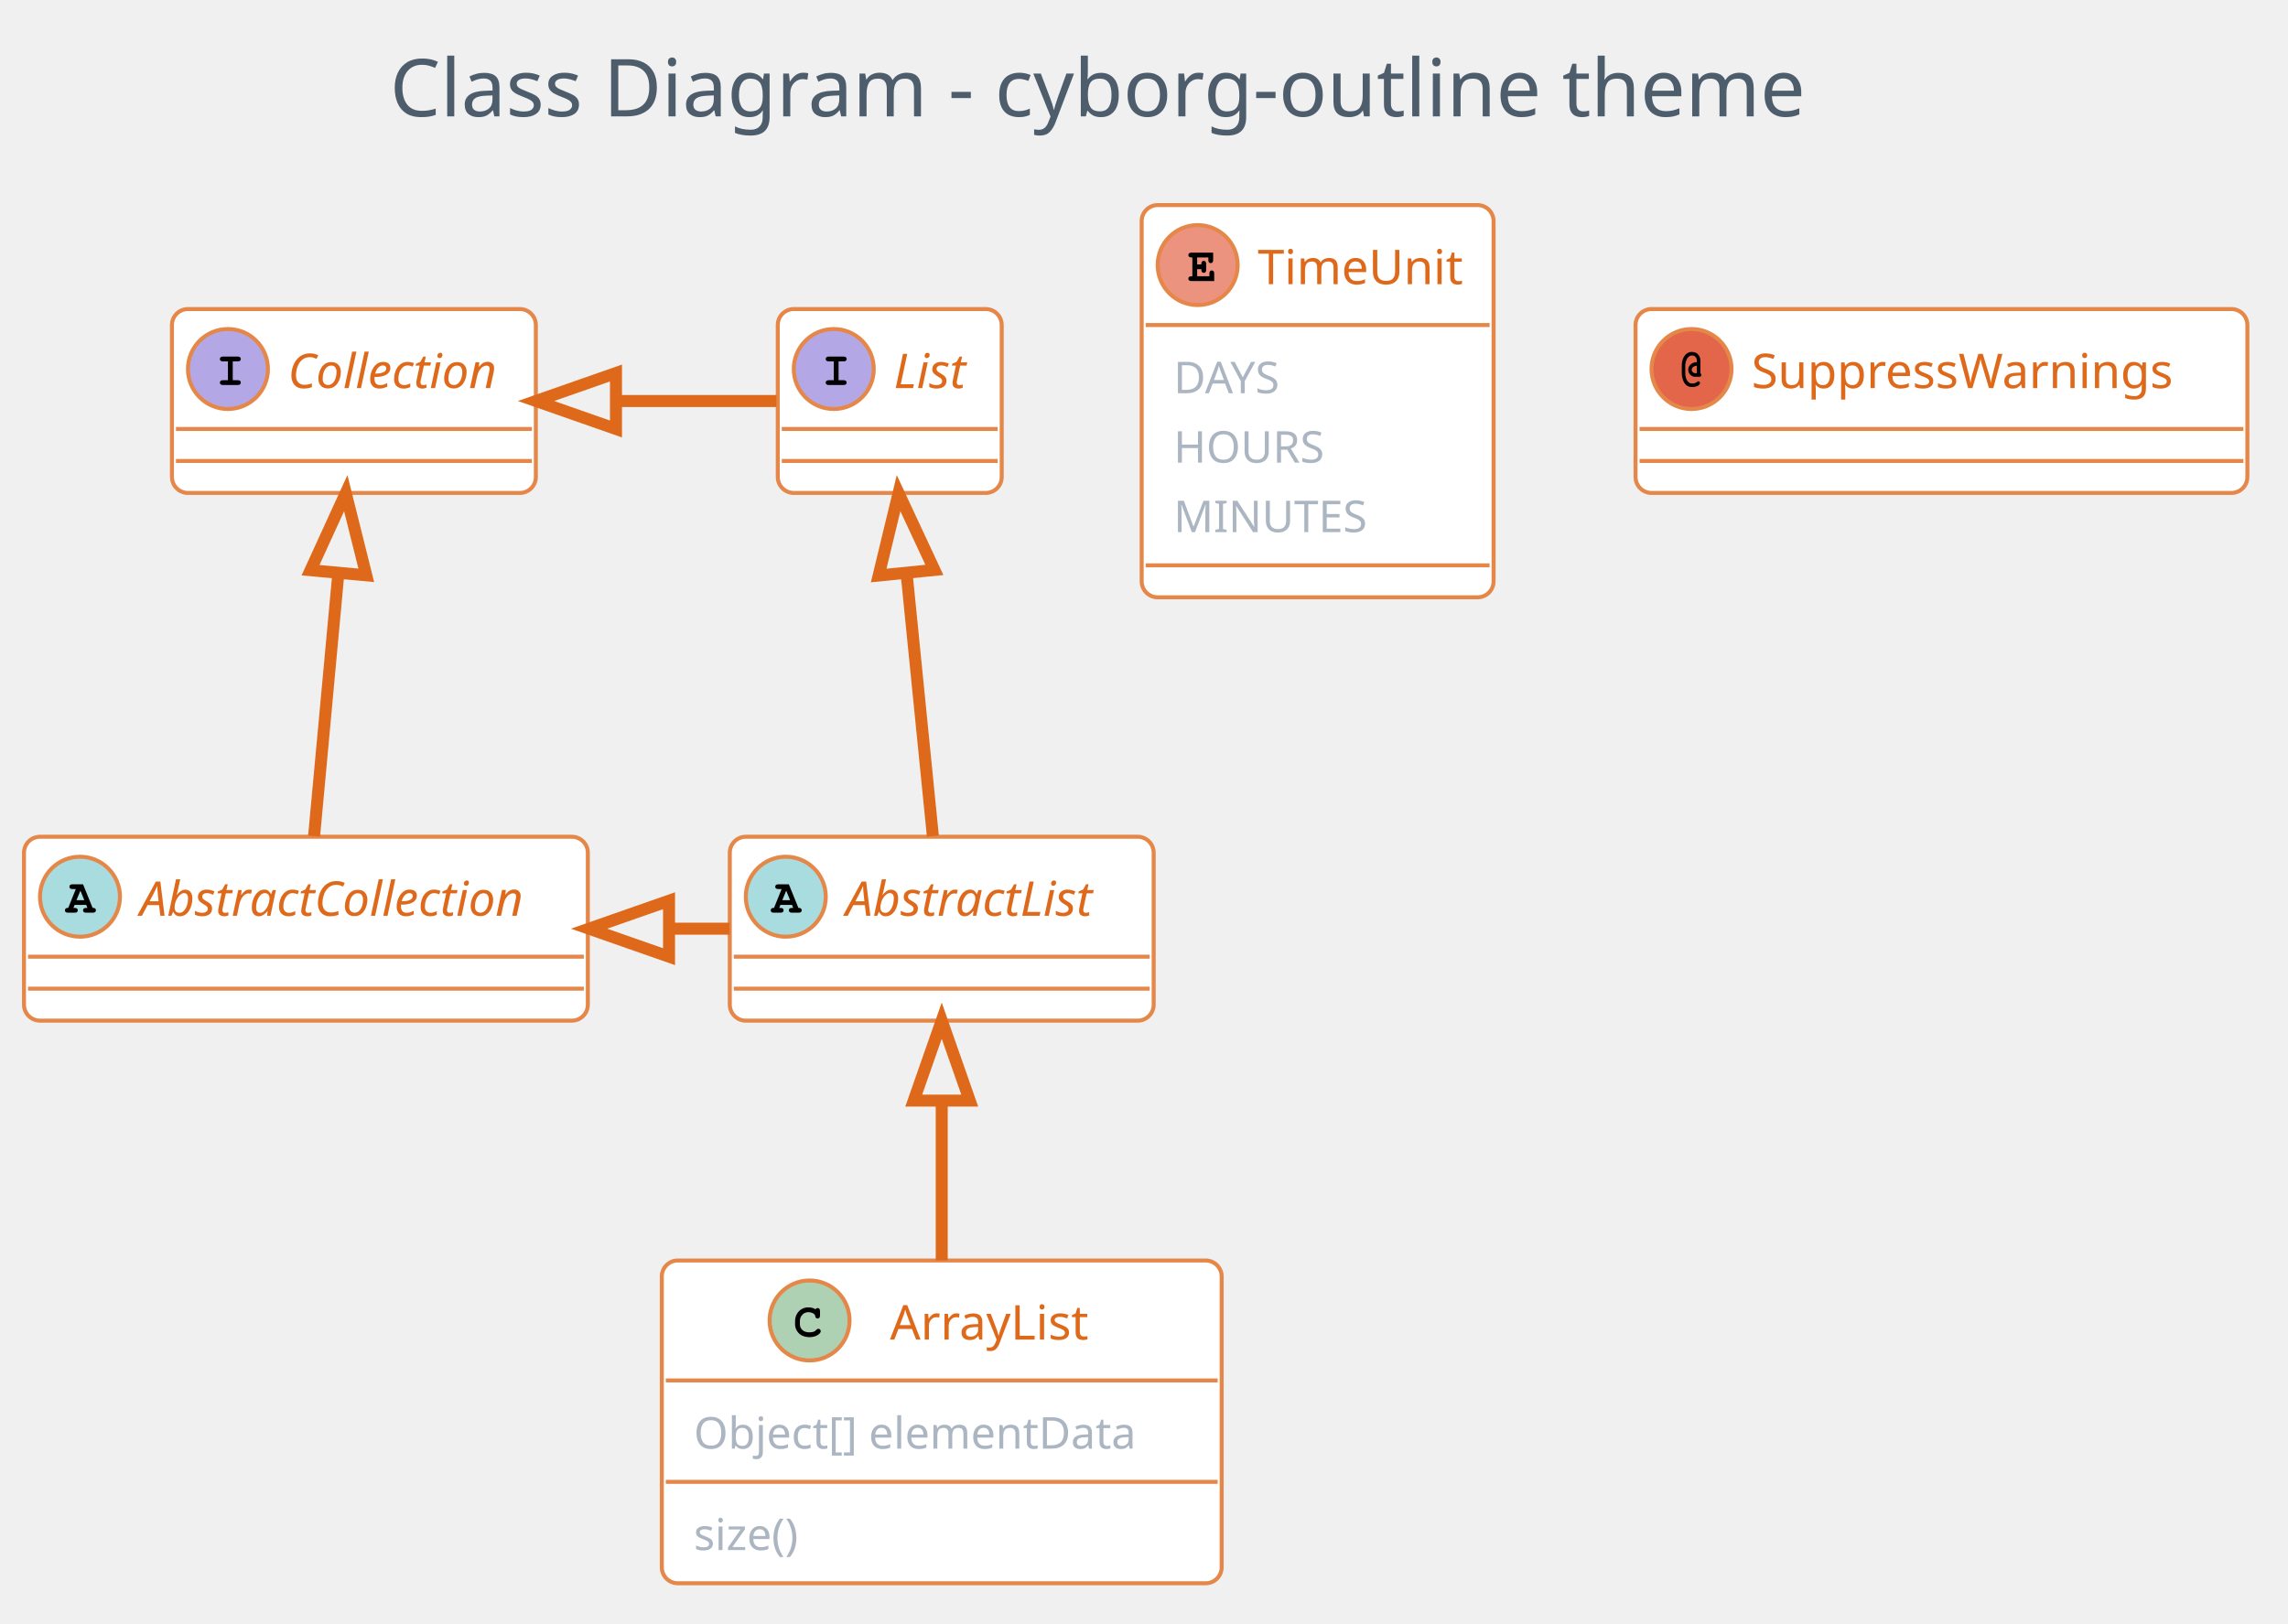
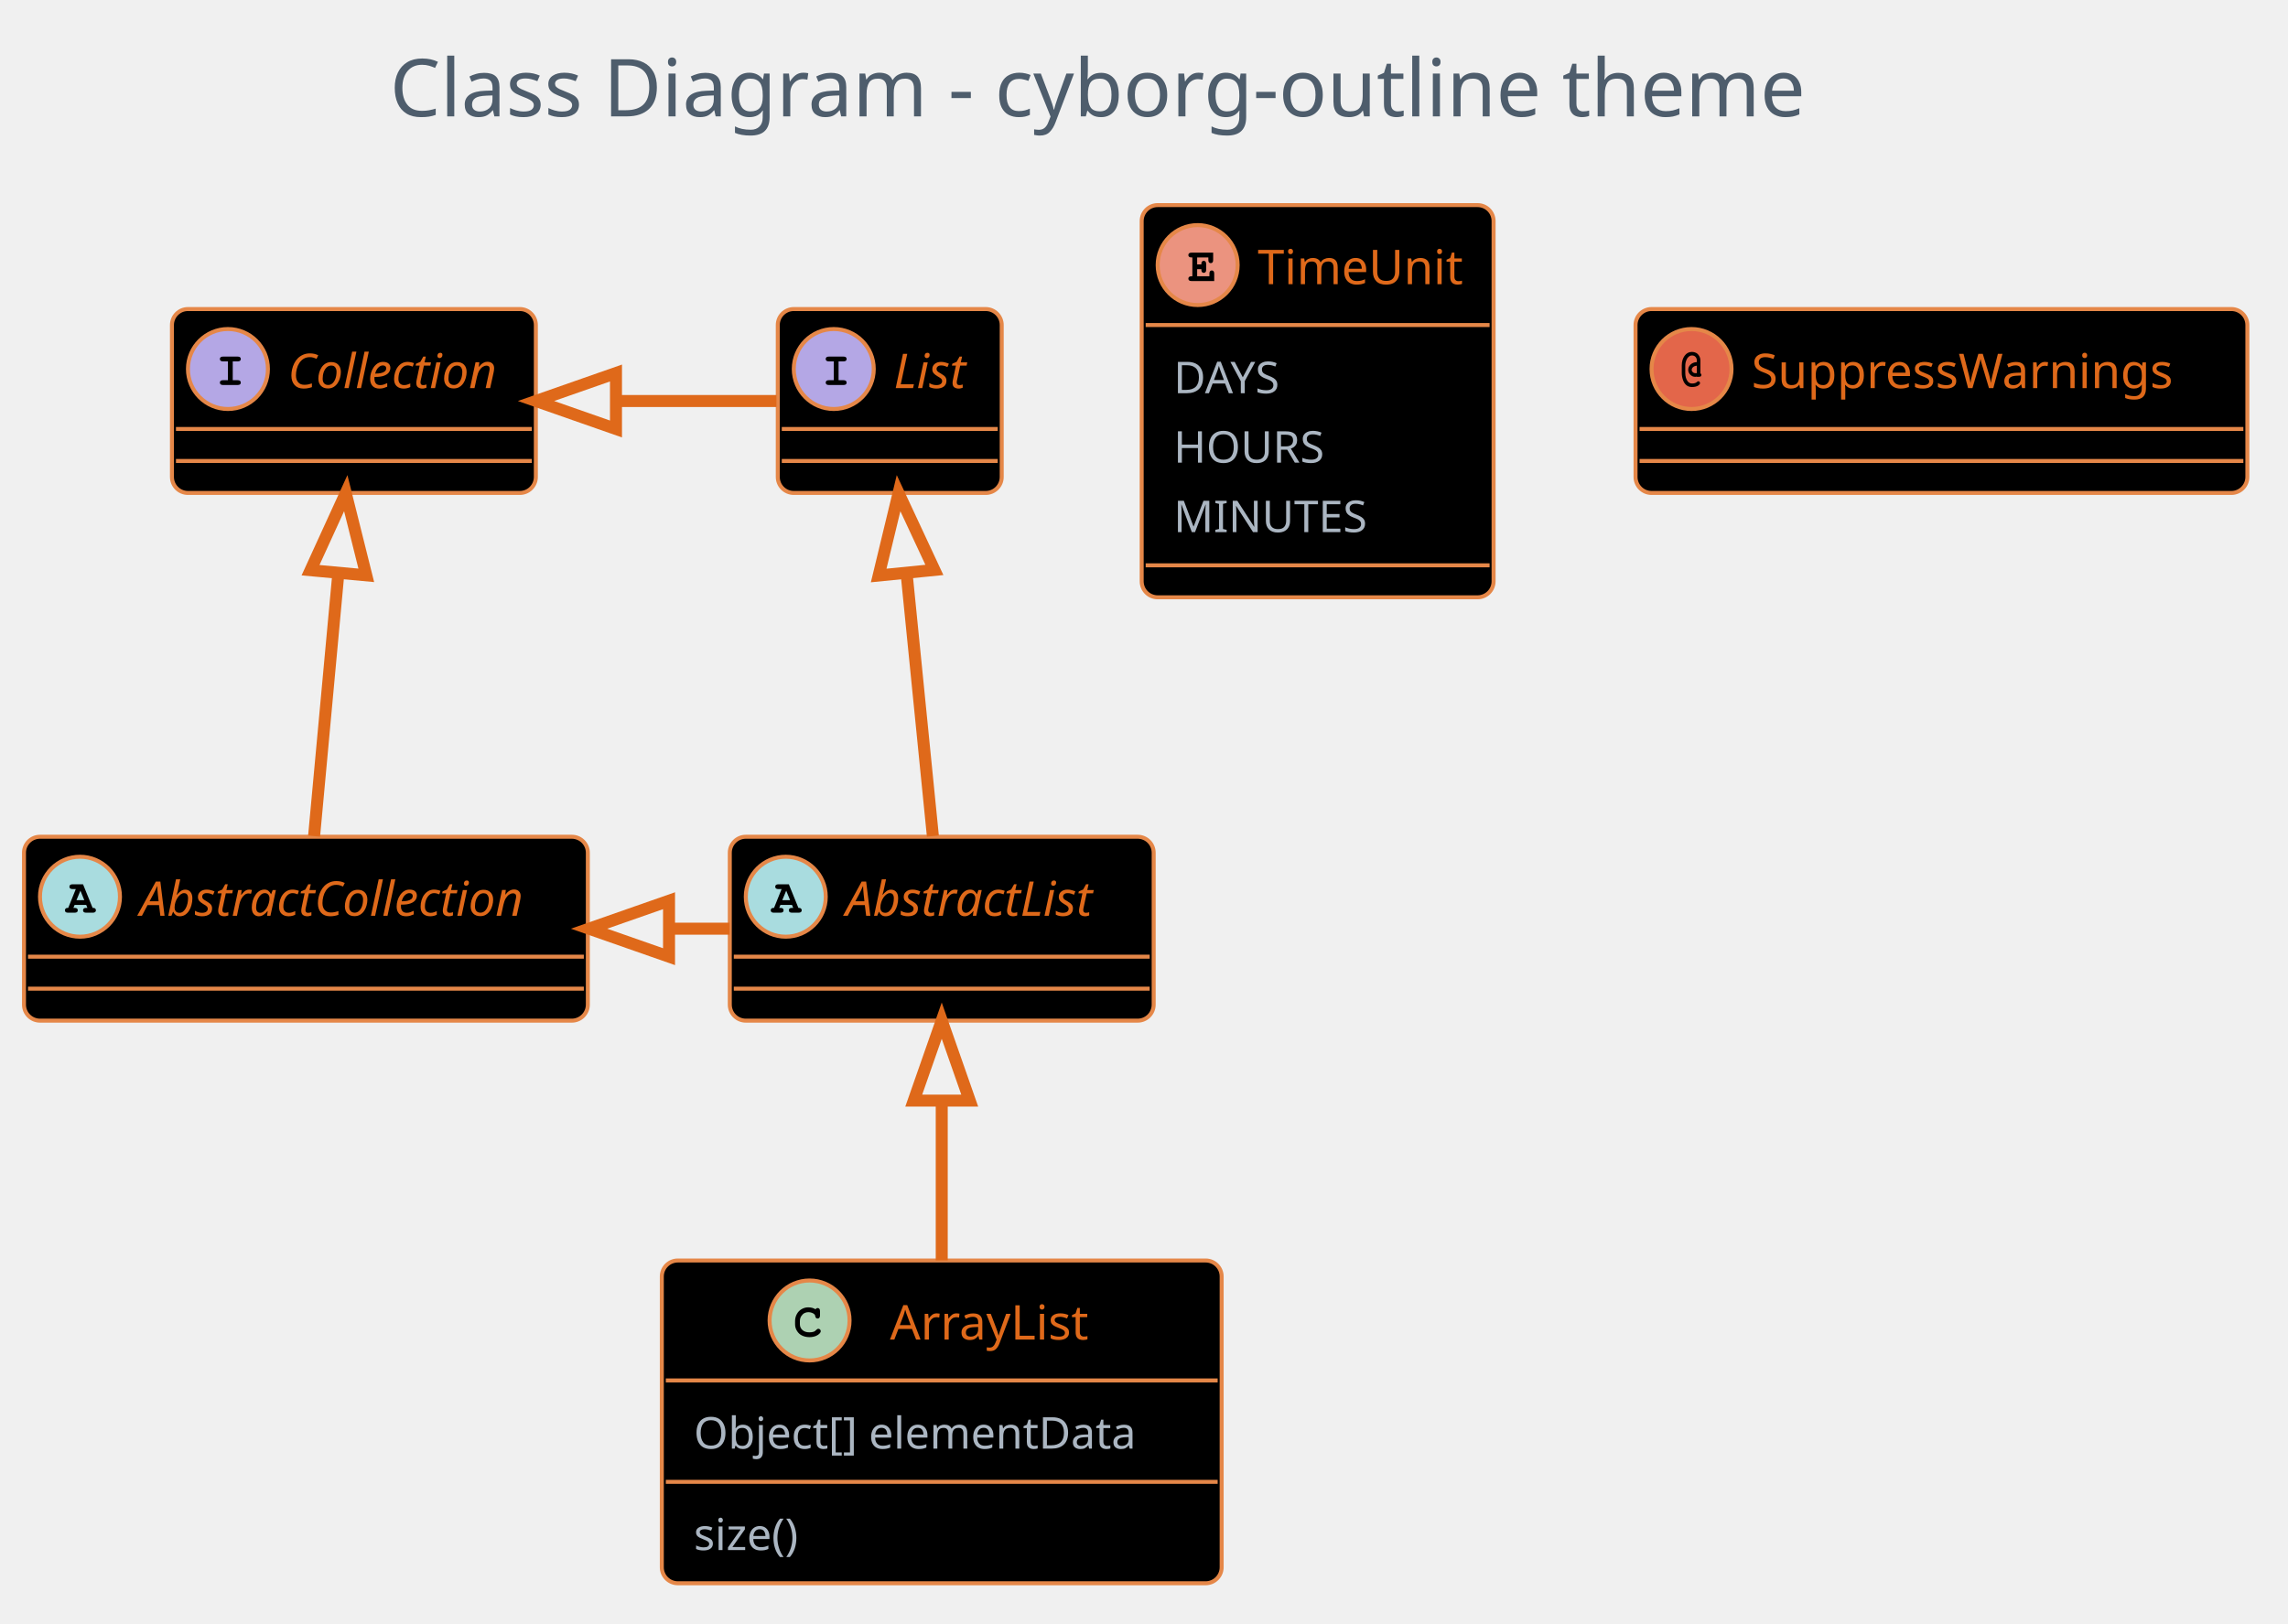
<svg xmlns="http://www.w3.org/2000/svg" contentScriptType="application/ecmascript" contentStyleType="text/css" height="423.958px" preserveAspectRatio="none" style="width:596px;height:423px;" version="1.1" viewBox="0 0 596 423" width="596.875px" zoomAndPan="magnify">
  <defs />
  <g>
    <rect fill="none" height="39.903" rx="4.167" ry="4.167" style="stroke: none; stroke-width: 1.042;" width="420.833" x="91.146" y="2.083" />
    <text fill="#4E5D6C" font-family="Verdana" font-size="20.833" lengthAdjust="spacingAndGlyphs" textLength="400" x="101.562" y="30.32">Class Diagram - cyborg-outline theme</text>
-     <rect fill="#FFFFFF" height="47.917" id="AbstractList" rx="4.167" ry="4.167" style="stroke: #E58748; stroke-width: 1.042;" width="110.417" x="190.104" y="218.028" />
+     <rect fill="#000000" height="47.917" id="AbstractList" rx="4.167" ry="4.167" style="stroke: #E58748; stroke-width: 1.042;" width="110.417" x="190.104" y="218.028" />
    <ellipse cx="204.688" cy="233.653" fill="#A9DCDF" rx="10.417" ry="10.417" style="stroke: #E58748; stroke-width: 1.042;" />
    <path d="M206.315,235.801 L203.288,235.801 L202.978,236.566 L203.288,236.566 Q203.727,236.566 203.923,236.737 Q204.118,236.908 204.118,237.201 Q204.118,237.478 203.923,237.649 Q203.727,237.819 203.288,237.819 L201.595,237.819 Q201.139,237.819 200.952,237.649 Q200.765,237.478 200.765,237.185 Q200.765,236.908 200.968,236.729 Q201.172,236.55 201.628,236.566 L203.597,231.667 L202.783,231.667 Q202.327,231.667 202.132,231.496 Q201.937,231.325 201.937,231.049 Q201.937,230.756 202.132,230.585 Q202.327,230.414 202.783,230.414 L205.485,230.414 L207.975,236.566 Q208.415,236.566 208.545,236.664 Q208.838,236.859 208.838,237.201 Q208.838,237.478 208.643,237.649 Q208.447,237.819 208.008,237.819 L206.315,237.819 Q205.859,237.819 205.672,237.649 Q205.485,237.478 205.485,237.185 Q205.485,236.908 205.672,236.737 Q205.859,236.566 206.315,236.566 L206.624,236.566 L206.315,235.801 Z M205.81,234.548 L204.801,232.074 L203.776,234.548 L205.81,234.548 Z " />
    <text fill="#DF691A" font-family="Verdana" font-size="12.5" font-style="italic" lengthAdjust="spacingAndGlyphs" textLength="75" x="220.312" y="238.624">AbstractList</text>
    <line style="stroke: #E58748; stroke-width: 1.042;" x1="191.146" x2="299.479" y1="249.278" y2="249.278" />
    <line style="stroke: #E58748; stroke-width: 1.042;" x1="191.146" x2="299.479" y1="257.611" y2="257.611" />
-     <rect fill="#FFFFFF" height="47.917" id="AbstractCollection" rx="4.167" ry="4.167" style="stroke: #E58748; stroke-width: 1.042;" width="146.875" x="6.25" y="218.028" />
+     <rect fill="#000000" height="47.917" id="AbstractCollection" rx="4.167" ry="4.167" style="stroke: #E58748; stroke-width: 1.042;" width="146.875" x="6.25" y="218.028" />
    <ellipse cx="20.833" cy="233.653" fill="#A9DCDF" rx="10.417" ry="10.417" style="stroke: #E58748; stroke-width: 1.042;" />
    <path d="M22.461,235.801 L19.434,235.801 L19.124,236.566 L19.434,236.566 Q19.873,236.566 20.068,236.737 Q20.264,236.908 20.264,237.201 Q20.264,237.478 20.068,237.649 Q19.873,237.819 19.434,237.819 L17.741,237.819 Q17.285,237.819 17.098,237.649 Q16.911,237.478 16.911,237.185 Q16.911,236.908 17.114,236.729 Q17.318,236.55 17.773,236.566 L19.743,231.667 L18.929,231.667 Q18.473,231.667 18.278,231.496 Q18.083,231.325 18.083,231.049 Q18.083,230.756 18.278,230.585 Q18.473,230.414 18.929,230.414 L21.631,230.414 L24.121,236.566 Q24.561,236.566 24.691,236.664 Q24.984,236.859 24.984,237.201 Q24.984,237.478 24.788,237.649 Q24.593,237.819 24.154,237.819 L22.461,237.819 Q22.005,237.819 21.818,237.649 Q21.631,237.478 21.631,237.185 Q21.631,236.908 21.818,236.737 Q22.005,236.566 22.461,236.566 L22.77,236.566 L22.461,235.801 Z M21.956,234.548 L20.947,232.074 L19.922,234.548 L21.956,234.548 Z " />
    <text fill="#DF691A" font-family="Verdana" font-size="12.5" font-style="italic" lengthAdjust="spacingAndGlyphs" textLength="111.458" x="36.458" y="238.624">AbstractCollection</text>
    <line style="stroke: #E58748; stroke-width: 1.042;" x1="7.292" x2="152.083" y1="249.278" y2="249.278" />
    <line style="stroke: #E58748; stroke-width: 1.042;" x1="7.292" x2="152.083" y1="257.611" y2="257.611" />
-     <rect fill="#FFFFFF" height="47.917" id="List" rx="4.167" ry="4.167" style="stroke: #E58748; stroke-width: 1.042;" width="58.333" x="202.604" y="80.528" />
+     <rect fill="#000000" height="47.917" id="List" rx="4.167" ry="4.167" style="stroke: #E58748; stroke-width: 1.042;" width="58.333" x="202.604" y="80.528" />
    <ellipse cx="217.188" cy="96.153" fill="#B4A7E5" rx="10.417" ry="10.417" style="stroke: #E58748; stroke-width: 1.042;" />
    <path d="M218.441,94.167 L218.441,99.066 L219.71,99.066 Q220.15,99.066 220.345,99.237 Q220.54,99.408 220.54,99.701 Q220.54,99.978 220.345,100.148 Q220.15,100.319 219.71,100.319 L215.918,100.319 Q215.478,100.319 215.283,100.148 Q215.088,99.978 215.088,99.685 Q215.088,99.408 215.283,99.237 Q215.478,99.066 215.918,99.066 L217.188,99.066 L217.188,94.167 L215.918,94.167 Q215.478,94.167 215.283,93.996 Q215.088,93.825 215.088,93.549 Q215.088,93.256 215.283,93.085 Q215.478,92.914 215.918,92.914 L219.71,92.914 Q220.15,92.914 220.345,93.085 Q220.54,93.256 220.54,93.549 Q220.54,93.825 220.345,93.996 Q220.15,94.167 219.71,94.167 L218.441,94.167 Z " />
    <text fill="#DF691A" font-family="Verdana" font-size="12.5" font-style="italic" lengthAdjust="spacingAndGlyphs" textLength="22.917" x="232.812" y="101.124">List</text>
    <line style="stroke: #E58748; stroke-width: 1.042;" x1="203.646" x2="259.896" y1="111.778" y2="111.778" />
    <line style="stroke: #E58748; stroke-width: 1.042;" x1="203.646" x2="259.896" y1="120.111" y2="120.111" />
-     <rect fill="#FFFFFF" height="47.917" id="Collection" rx="4.167" ry="4.167" style="stroke: #E58748; stroke-width: 1.042;" width="94.792" x="44.792" y="80.528" />
+     <rect fill="#000000" height="47.917" id="Collection" rx="4.167" ry="4.167" style="stroke: #E58748; stroke-width: 1.042;" width="94.792" x="44.792" y="80.528" />
    <ellipse cx="59.375" cy="96.153" fill="#B4A7E5" rx="10.417" ry="10.417" style="stroke: #E58748; stroke-width: 1.042;" />
    <path d="M60.628,94.167 L60.628,99.066 L61.898,99.066 Q62.337,99.066 62.533,99.237 Q62.728,99.408 62.728,99.701 Q62.728,99.978 62.533,100.148 Q62.337,100.319 61.898,100.319 L58.105,100.319 Q57.666,100.319 57.471,100.148 Q57.275,99.978 57.275,99.685 Q57.275,99.408 57.471,99.237 Q57.666,99.066 58.105,99.066 L59.375,99.066 L59.375,94.167 L58.105,94.167 Q57.666,94.167 57.471,93.996 Q57.275,93.825 57.275,93.549 Q57.275,93.256 57.471,93.085 Q57.666,92.914 58.105,92.914 L61.898,92.914 Q62.337,92.914 62.533,93.085 Q62.728,93.256 62.728,93.549 Q62.728,93.825 62.533,93.996 Q62.337,94.167 61.898,94.167 L60.628,94.167 Z " />
    <text fill="#DF691A" font-family="Verdana" font-size="12.5" font-style="italic" lengthAdjust="spacingAndGlyphs" textLength="59.375" x="75" y="101.124">Collection</text>
    <line style="stroke: #E58748; stroke-width: 1.042;" x1="45.833" x2="138.542" y1="111.778" y2="111.778" />
    <line style="stroke: #E58748; stroke-width: 1.042;" x1="45.833" x2="138.542" y1="120.111" y2="120.111" />
-     <rect fill="#FFFFFF" height="84.101" id="ArrayList" rx="4.167" ry="4.167" style="stroke: #E58748; stroke-width: 1.042;" width="145.833" x="172.396" y="328.444" />
+     <rect fill="#000000" height="84.101" id="ArrayList" rx="4.167" ry="4.167" style="stroke: #E58748; stroke-width: 1.042;" width="145.833" x="172.396" y="328.444" />
    <ellipse cx="210.885" cy="344.069" fill="#ADD1B2" rx="10.417" ry="10.417" style="stroke: #E58748; stroke-width: 1.042;" />
    <path d="M212.432,341.156 Q212.546,340.993 212.684,340.912 Q212.822,340.83 212.985,340.83 Q213.262,340.83 213.433,341.026 Q213.603,341.221 213.603,341.661 L213.603,342.735 Q213.603,343.174 213.433,343.37 Q213.262,343.565 212.985,343.565 Q212.725,343.565 212.578,343.418 Q212.432,343.288 212.35,342.897 Q212.318,342.637 212.188,342.507 Q211.927,342.23 211.48,342.067 Q211.032,341.905 210.576,341.905 Q210.023,341.905 209.551,342.149 Q209.079,342.393 208.721,342.938 Q208.363,343.483 208.363,344.248 L208.363,345.062 Q208.363,345.957 209.022,346.56 Q209.681,347.162 210.837,347.162 Q211.536,347.162 212.025,346.983 Q212.301,346.869 212.611,346.543 Q212.806,346.348 212.92,346.291 Q213.034,346.234 213.164,346.234 Q213.424,346.234 213.612,346.421 Q213.799,346.608 213.799,346.869 Q213.799,347.129 213.538,347.422 Q213.164,347.846 212.578,348.09 Q211.797,348.415 210.853,348.415 Q209.73,348.415 208.851,347.959 Q208.119,347.601 207.614,346.804 Q207.109,346.006 207.109,345.079 L207.109,344.232 Q207.109,343.256 207.565,342.409 Q208.021,341.563 208.827,341.107 Q209.632,340.651 210.527,340.651 Q211.081,340.651 211.553,340.774 Q212.025,340.896 212.432,341.156 Z " />
    <text fill="#DF691A" font-family="Verdana" font-size="12.5" lengthAdjust="spacingAndGlyphs" textLength="57.292" x="231.823" y="349.041">ArrayList</text>
    <line style="stroke: #E58748; stroke-width: 1.042;" x1="173.438" x2="317.188" y1="359.694" y2="359.694" />
    <text fill="#ABB6C2" font-family="Verdana" font-size="11.458" lengthAdjust="spacingAndGlyphs" textLength="129.167" x="180.729" y="377.464">Object[] elementData</text>
    <line style="stroke: #E58748; stroke-width: 1.042;" x1="173.438" x2="317.188" y1="386.12" y2="386.12" />
    <text fill="#ABB6C2" font-family="Verdana" font-size="11.458" lengthAdjust="spacingAndGlyphs" textLength="33.333" x="180.729" y="403.89">size()</text>
-     <rect fill="#FFFFFF" height="102.194" id="TimeUnit" rx="4.167" ry="4.167" style="stroke: #E58748; stroke-width: 1.042;" width="91.667" x="297.396" y="53.444" />
+     <rect fill="#000000" height="102.194" id="TimeUnit" rx="4.167" ry="4.167" style="stroke: #E58748; stroke-width: 1.042;" width="91.667" x="297.396" y="53.444" />
    <ellipse cx="311.979" cy="69.069" fill="#EB937F" rx="10.417" ry="10.417" style="stroke: #E58748; stroke-width: 1.042;" />
    <path d="M311.849,70.144 L311.849,71.983 L315.039,71.983 L315.039,71.299 Q315.039,70.86 315.21,70.665 Q315.381,70.469 315.658,70.469 Q315.934,70.469 316.113,70.665 Q316.292,70.86 316.292,71.299 L316.292,73.236 L310.4,73.236 Q309.945,73.236 309.749,73.065 Q309.554,72.894 309.554,72.601 Q309.554,72.325 309.749,72.154 Q309.945,71.983 310.4,71.983 L310.596,71.983 L310.596,67.084 L310.4,67.084 Q309.945,67.084 309.749,66.913 Q309.554,66.742 309.554,66.465 Q309.554,66.172 309.749,66.001 Q309.945,65.831 310.4,65.831 L316.016,65.831 L316.016,67.735 Q316.016,68.191 315.845,68.378 Q315.674,68.565 315.381,68.565 Q315.104,68.565 314.933,68.378 Q314.762,68.191 314.762,67.735 L314.762,67.084 L311.849,67.084 L311.849,68.89 L312.94,68.89 Q312.94,68.402 313.037,68.272 Q313.216,67.963 313.574,67.963 Q313.851,67.963 314.022,68.158 Q314.193,68.353 314.193,68.809 L314.193,70.241 Q314.193,70.648 314.095,70.795 Q313.9,71.088 313.574,71.088 Q313.216,71.088 313.037,70.778 Q312.94,70.648 312.94,70.144 L311.849,70.144 Z " />
    <text fill="#DF691A" font-family="Verdana" font-size="12.5" lengthAdjust="spacingAndGlyphs" textLength="56.25" x="327.604" y="74.041">TimeUnit</text>
    <line style="stroke: #E58748; stroke-width: 1.042;" x1="298.438" x2="388.021" y1="84.694" y2="84.694" />
    <text fill="#ABB6C2" font-family="Verdana" font-size="11.458" lengthAdjust="spacingAndGlyphs" textLength="33.333" x="305.729" y="102.464">DAYS</text>
    <text fill="#ABB6C2" font-family="Verdana" font-size="11.458" lengthAdjust="spacingAndGlyphs" textLength="42.708" x="305.729" y="120.557">HOURS</text>
    <text fill="#ABB6C2" font-family="Verdana" font-size="11.458" lengthAdjust="spacingAndGlyphs" textLength="54.167" x="305.729" y="138.649">MINUTES</text>
    <line style="stroke: #E58748; stroke-width: 1.042;" x1="298.438" x2="388.021" y1="147.305" y2="147.305" />
-     <rect fill="#FFFFFF" height="47.917" id="SuppressWarnings" rx="4.167" ry="4.167" style="stroke: #E58748; stroke-width: 1.042;" width="159.375" x="426.042" y="80.528" />
+     <rect fill="#000000" height="47.917" id="SuppressWarnings" rx="4.167" ry="4.167" style="stroke: #E58748; stroke-width: 1.042;" width="159.375" x="426.042" y="80.528" />
    <ellipse cx="440.625" cy="96.153" fill="#E3664A" rx="10.417" ry="10.417" style="stroke: #E58748; stroke-width: 1.042;" />
    <path d="M442.009,94.346 L442.009,93.956 Q442.009,93.353 441.659,92.987 Q441.309,92.621 440.755,92.621 Q440.316,92.621 439.933,92.914 Q439.551,93.207 439.356,93.662 Q438.997,94.476 438.997,95.274 L438.997,97.129 Q438.997,98.545 439.632,99.375 Q440.055,99.929 440.788,99.929 Q441.195,99.929 441.528,99.823 Q441.862,99.717 442.041,99.53 Q442.22,99.343 442.383,99.343 Q442.578,99.343 442.708,99.481 Q442.839,99.62 442.839,99.831 Q442.839,100.124 442.432,100.417 Q441.813,100.84 440.755,100.84 Q439.958,100.84 439.421,100.466 Q438.753,99.994 438.42,99.066 Q438.086,98.138 438.086,97.227 L438.086,95.209 Q438.086,93.744 438.81,92.719 Q439.534,91.693 440.739,91.693 Q441.276,91.693 441.764,91.921 Q442.253,92.149 442.594,92.71 Q442.936,93.272 442.936,93.956 L442.936,97.292 Q443.197,97.422 443.197,97.699 Q443.197,97.911 443.05,98.049 Q442.904,98.187 442.562,98.187 L442.009,98.187 L442.009,98.138 Q441.716,98.187 441.585,98.187 Q440.853,98.187 440.308,97.642 Q439.762,97.097 439.762,96.364 Q439.762,95.583 440.365,94.997 Q440.967,94.411 442.009,94.346 Z M442.009,95.29 Q441.357,95.355 441.016,95.665 Q440.674,95.974 440.674,96.381 Q440.674,96.722 440.959,96.983 Q441.243,97.243 441.716,97.243 Q441.797,97.243 442.009,97.227 L442.009,95.29 Z " />
    <text fill="#DF691A" font-family="Verdana" font-size="12.5" lengthAdjust="spacingAndGlyphs" textLength="123.958" x="456.25" y="101.124">SuppressWarnings</text>
    <line style="stroke: #E58748; stroke-width: 1.042;" x1="427.083" x2="584.375" y1="111.778" y2="111.778" />
    <line style="stroke: #E58748; stroke-width: 1.042;" x1="427.083" x2="584.375" y1="120.111" y2="120.111" />
    <path d="M236.163,149.459 C238.443,172.248 241.133,199.151 243.004,217.86 " fill="none" id="List-AbstractList" style="stroke: #DF691A; stroke-width: 3.125;" />
    <polygon fill="none" points="228.885,149.955,234.068,128.5,243.397,148.504,228.885,149.955" style="stroke: #DF691A; stroke-width: 3.125;" />
    <path d="M88.132,149.459 C86.029,172.248 83.545,199.151 81.818,217.86 " fill="none" id="Collection-AbstractCollection" style="stroke: #DF691A; stroke-width: 3.125;" />
    <polygon fill="none" points="80.891,148.575,90.067,128.5,95.413,149.915,80.891,148.575" style="stroke: #DF691A; stroke-width: 3.125;" />
    <path d="M160.665,104.486 C174.528,104.486 188.392,104.486 202.255,104.486 " fill="none" id="Collection-List" style="stroke: #DF691A; stroke-width: 3.125;" />
    <polygon fill="none" points="160.457,111.778,139.624,104.486,160.457,97.194,160.457,111.778" style="stroke: #DF691A; stroke-width: 3.125;" />
    <path d="M174.319,241.986 C179.561,241.986 184.804,241.986 190.047,241.986 " fill="none" id="AbstractCollection-AbstractList" style="stroke: #DF691A; stroke-width: 3.125;" />
    <polygon fill="none" points="174.276,249.278,153.443,241.986,174.276,234.694,174.276,249.278" style="stroke: #DF691A; stroke-width: 3.125;" />
    <path d="M245.312,286.897 C245.312,300.364 245.312,315.132 245.312,328.414 " fill="none" id="AbstractList-ArrayList" style="stroke: #DF691A; stroke-width: 3.125;" />
    <polygon fill="none" points="238.021,286.781,245.312,265.947,252.604,286.781,238.021,286.781" style="stroke: #DF691A; stroke-width: 3.125;" />
  </g>
</svg>
